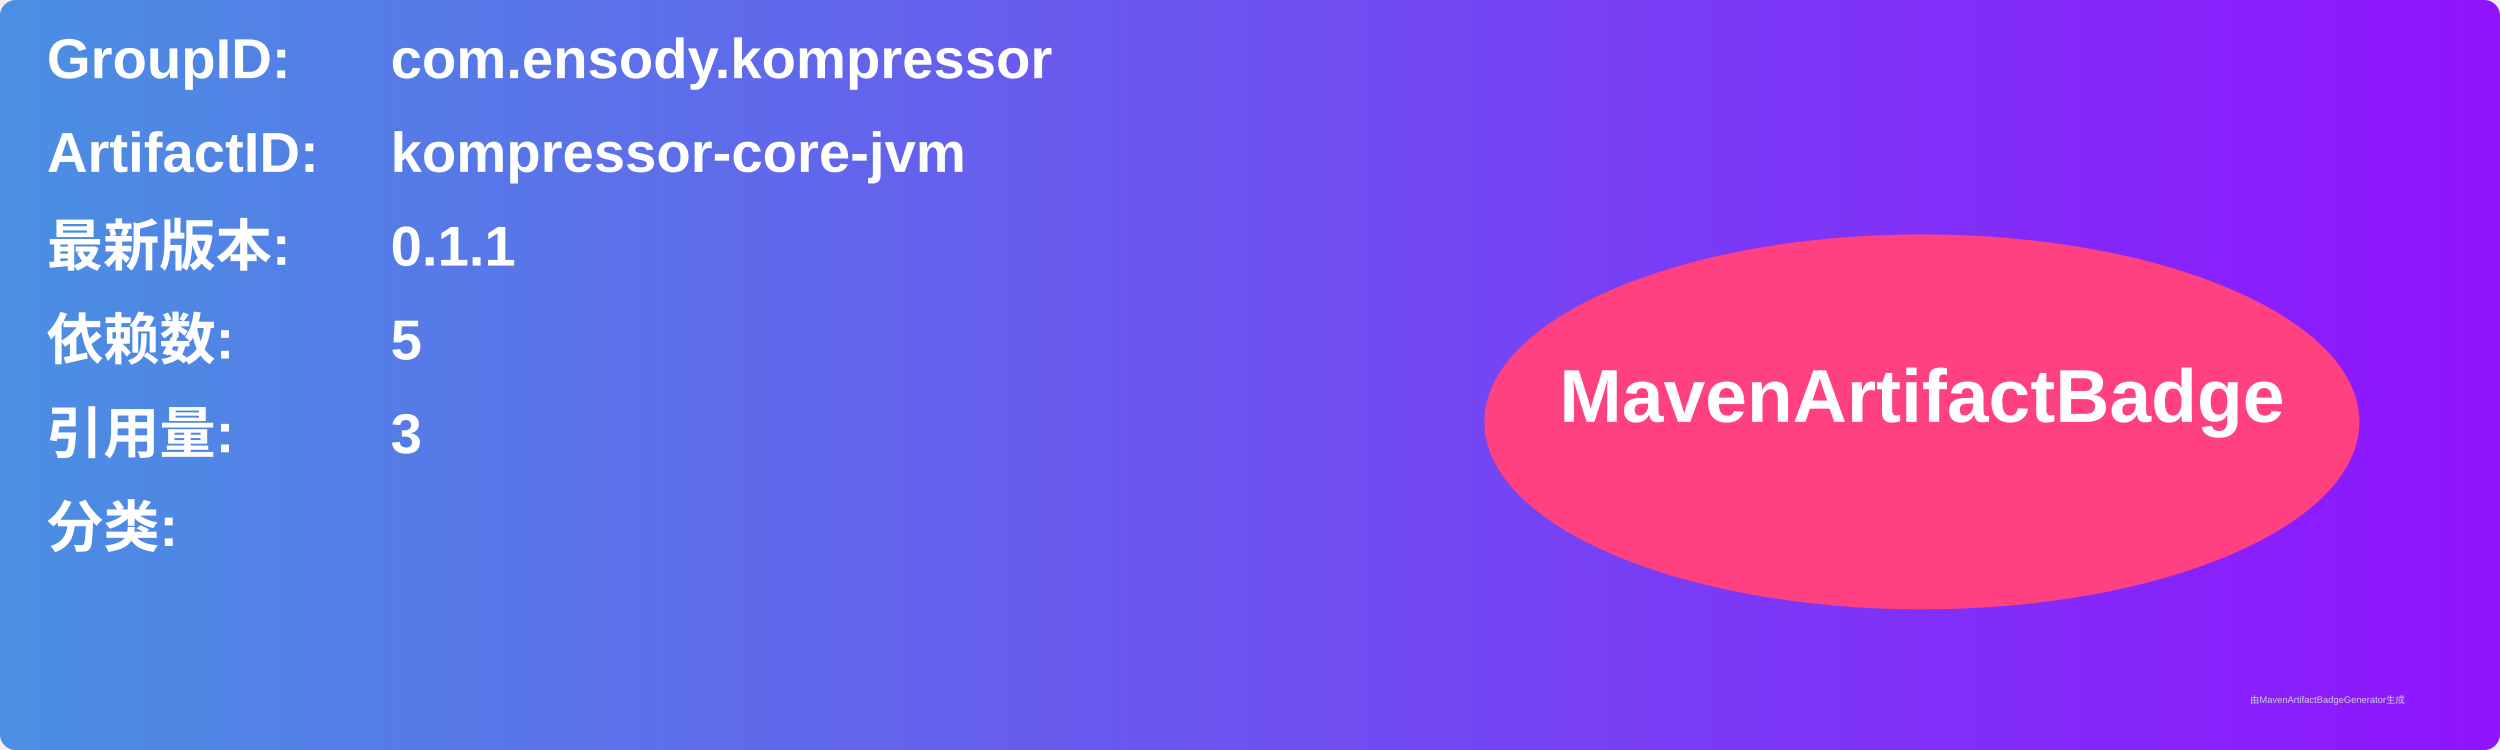
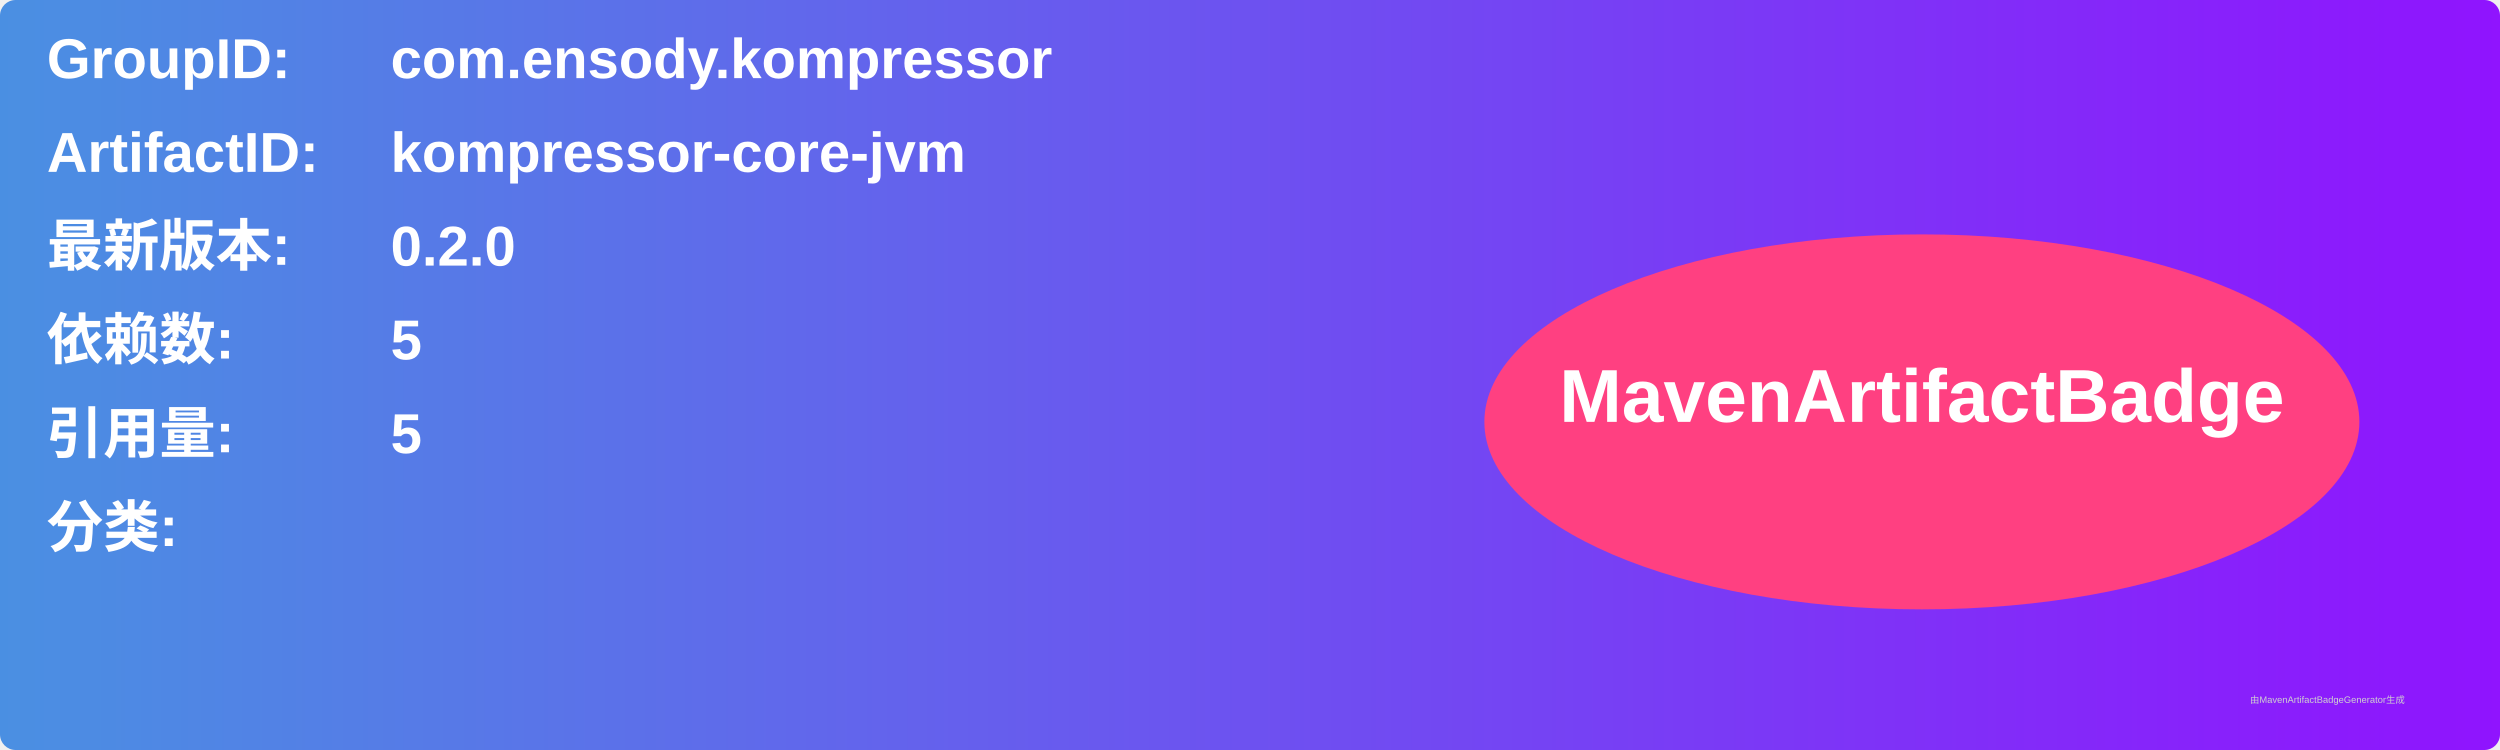
<svg xmlns="http://www.w3.org/2000/svg" width="800" height="240" viewBox="0 0 800 240">
  <linearGradient id="grad" x1="0%" y1="0%" x2="100%" y2="0%">
    <stop offset="0%" stop-color="#4a90e2" />
    <stop offset="100%" stop-color="#9013fe" />
  </linearGradient>
  <rect width="100%" height="100%" rx="5" ry="5" fill="url(#grad)" />
  <g transform="translate(15, 15)">
    <text x="0" y="10" font-family="Arial" font-size="18" fill="white" font-weight="bold" width="260">GroupID:</text>
    <text x="110" y="10" font-family="Arial" font-size="18" fill="white" font-weight="bold" width="460">com.ensody.kompressor</text>
    <text x="0" y="40" font-family="Arial" font-size="18" fill="white" font-weight="bold" width="260">ArtifactID:</text>
    <text x="110" y="40" font-family="Arial" font-size="18" fill="white" font-weight="bold" width="460">kompressor-core-jvm</text>
    <text x="0" y="70" font-family="Arial" font-size="18" fill="white" font-weight="bold">最新版本:</text>
    <text x="110" y="70" font-family="Arial" font-size="18" fill="white" font-weight="bold">
-       <tspan font-weight="bold">0.1.1</tspan>
+       <tspan font-weight="bold">0.2.0</tspan>
    </text>
    <text x="0" y="100" font-family="Arial" font-size="18" fill="white" font-weight="bold">依赖数: </text>
    <text x="110" y="100" font-family="Arial" font-size="18" fill="white">
      <tspan font-weight="bold">5</tspan>
    </text>
    <text x="0" y="130" font-family="Arial" font-size="18" fill="white" font-weight="bold">引用量: </text>
    <text x="110" y="130" font-family="Arial" font-size="18" fill="white">
-       <tspan font-weight="bold">3</tspan>
+       <tspan font-weight="bold">5</tspan>
    </text>
    <text x="0" y="160" font-family="Arial" font-size="18" fill="white" font-weight="bold">分类:</text>
    <text x="10" y="190" font-family="Arial" font-size="10" fill="white">
      <tspan font-weight="bold" />
    </text>
    <ellipse cx="600" cy="120" rx="140" ry="60" fill="#ff4081" />
    <text x="600" y="120" text-anchor="middle" font-family="Arial" font-size="24" fill="white" font-weight="bold">MavenArtifactBadge</text>
  </g>
  <text x="720" y="225" font-family="Arial" font-size="3" fill="#d0d0d0">由MavenArtifactBadgeGenerator生成</text>
</svg>
